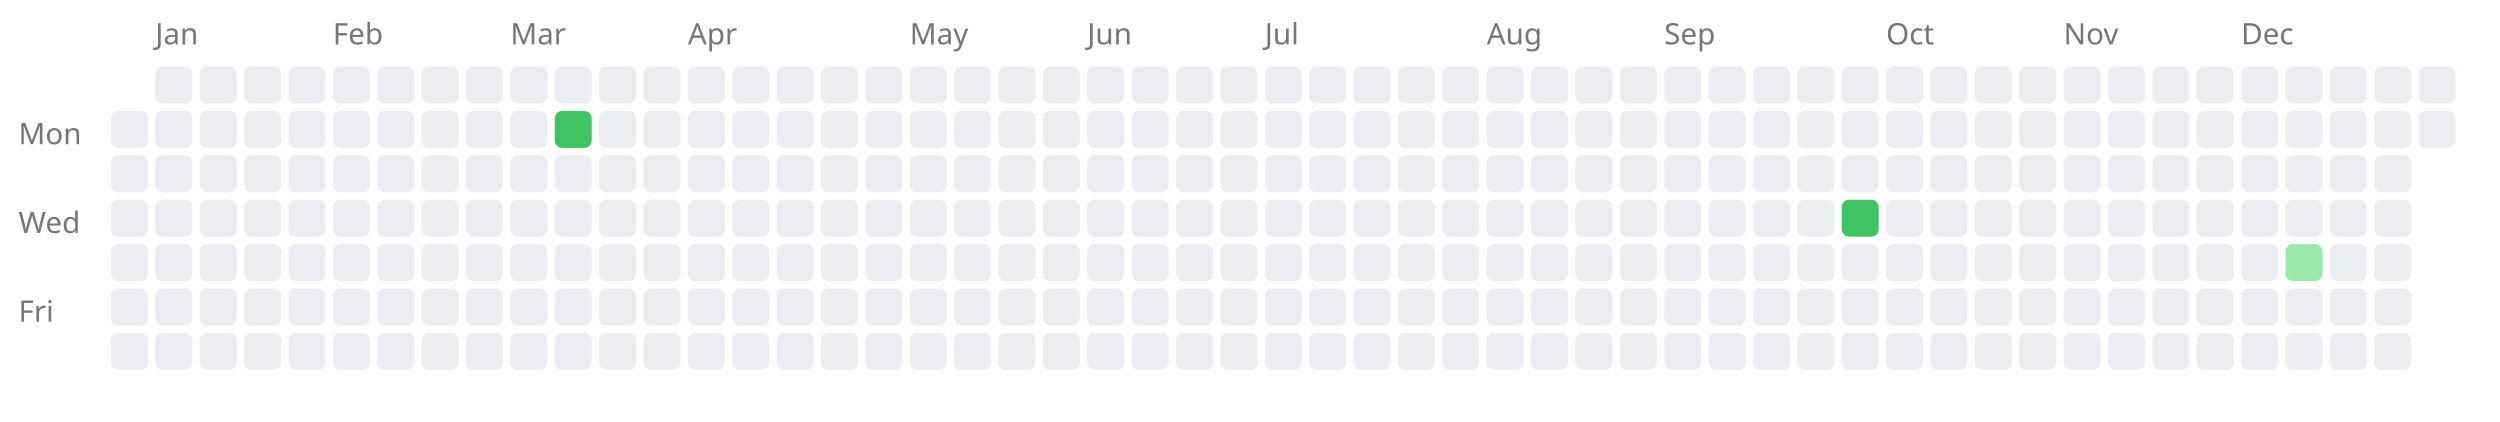
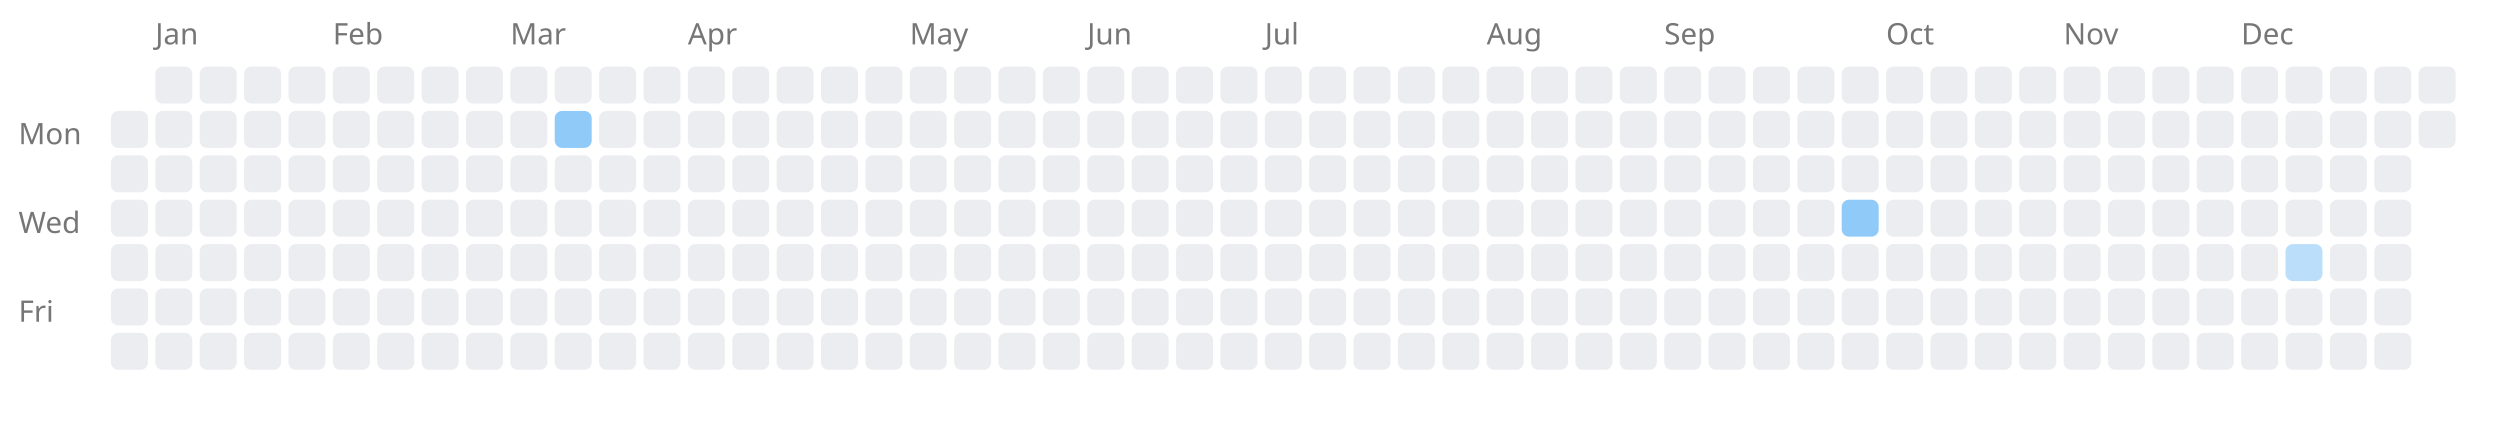
<svg xmlns="http://www.w3.org/2000/svg" width="676" height="114" style="background-color: white;">
  <text x="5" y="39" font-family="sans-serif" font-size="8" fill="#767676">Mon</text>
  <text x="5" y="63" font-family="sans-serif" font-size="8" fill="#767676">Wed</text>
  <text x="5" y="87" font-family="sans-serif" font-size="8" fill="#767676">Fri</text>
  <rect x="30" y="30" width="10" height="10" fill="#ebedf0" rx="2" ry="2" />
  <rect x="30" y="42" width="10" height="10" fill="#ebedf0" rx="2" ry="2" />
  <rect x="30" y="54" width="10" height="10" fill="#ebedf0" rx="2" ry="2" />
  <rect x="30" y="66" width="10" height="10" fill="#ebedf0" rx="2" ry="2" />
  <rect x="30" y="78" width="10" height="10" fill="#ebedf0" rx="2" ry="2" />
  <rect x="30" y="90" width="10" height="10" fill="#ebedf0" rx="2" ry="2" />
  <text x="42" y="12" font-family="sans-serif" font-size="8" fill="#767676">Jan</text>
  <rect x="42" y="18" width="10" height="10" fill="#ebedf0" rx="2" ry="2" />
  <rect x="42" y="30" width="10" height="10" fill="#ebedf0" rx="2" ry="2" />
  <rect x="42" y="42" width="10" height="10" fill="#ebedf0" rx="2" ry="2" />
  <rect x="42" y="54" width="10" height="10" fill="#ebedf0" rx="2" ry="2" />
  <rect x="42" y="66" width="10" height="10" fill="#ebedf0" rx="2" ry="2" />
  <rect x="42" y="78" width="10" height="10" fill="#ebedf0" rx="2" ry="2" />
  <rect x="42" y="90" width="10" height="10" fill="#ebedf0" rx="2" ry="2" />
  <rect x="54" y="18" width="10" height="10" fill="#ebedf0" rx="2" ry="2" />
  <rect x="54" y="30" width="10" height="10" fill="#ebedf0" rx="2" ry="2" />
  <rect x="54" y="42" width="10" height="10" fill="#ebedf0" rx="2" ry="2" />
  <rect x="54" y="54" width="10" height="10" fill="#ebedf0" rx="2" ry="2" />
  <rect x="54" y="66" width="10" height="10" fill="#ebedf0" rx="2" ry="2" />
  <rect x="54" y="78" width="10" height="10" fill="#ebedf0" rx="2" ry="2" />
  <rect x="54" y="90" width="10" height="10" fill="#ebedf0" rx="2" ry="2" />
  <rect x="66" y="18" width="10" height="10" fill="#ebedf0" rx="2" ry="2" />
  <rect x="66" y="30" width="10" height="10" fill="#ebedf0" rx="2" ry="2" />
  <rect x="66" y="42" width="10" height="10" fill="#ebedf0" rx="2" ry="2" />
  <rect x="66" y="54" width="10" height="10" fill="#ebedf0" rx="2" ry="2" />
  <rect x="66" y="66" width="10" height="10" fill="#ebedf0" rx="2" ry="2" />
  <rect x="66" y="78" width="10" height="10" fill="#ebedf0" rx="2" ry="2" />
  <rect x="66" y="90" width="10" height="10" fill="#ebedf0" rx="2" ry="2" />
  <rect x="78" y="18" width="10" height="10" fill="#ebedf0" rx="2" ry="2" />
  <rect x="78" y="30" width="10" height="10" fill="#ebedf0" rx="2" ry="2" />
  <rect x="78" y="42" width="10" height="10" fill="#ebedf0" rx="2" ry="2" />
  <rect x="78" y="54" width="10" height="10" fill="#ebedf0" rx="2" ry="2" />
  <rect x="78" y="66" width="10" height="10" fill="#ebedf0" rx="2" ry="2" />
  <rect x="78" y="78" width="10" height="10" fill="#ebedf0" rx="2" ry="2" />
  <rect x="78" y="90" width="10" height="10" fill="#ebedf0" rx="2" ry="2" />
  <text x="90" y="12" font-family="sans-serif" font-size="8" fill="#767676">Feb</text>
  <rect x="90" y="18" width="10" height="10" fill="#ebedf0" rx="2" ry="2" />
  <rect x="90" y="30" width="10" height="10" fill="#ebedf0" rx="2" ry="2" />
  <rect x="90" y="42" width="10" height="10" fill="#ebedf0" rx="2" ry="2" />
  <rect x="90" y="54" width="10" height="10" fill="#ebedf0" rx="2" ry="2" />
  <rect x="90" y="66" width="10" height="10" fill="#ebedf0" rx="2" ry="2" />
  <rect x="90" y="78" width="10" height="10" fill="#ebedf0" rx="2" ry="2" />
  <rect x="90" y="90" width="10" height="10" fill="#ebedf0" rx="2" ry="2" />
  <rect x="102" y="18" width="10" height="10" fill="#ebedf0" rx="2" ry="2" />
  <rect x="102" y="30" width="10" height="10" fill="#ebedf0" rx="2" ry="2" />
  <rect x="102" y="42" width="10" height="10" fill="#ebedf0" rx="2" ry="2" />
  <rect x="102" y="54" width="10" height="10" fill="#ebedf0" rx="2" ry="2" />
  <rect x="102" y="66" width="10" height="10" fill="#ebedf0" rx="2" ry="2" />
  <rect x="102" y="78" width="10" height="10" fill="#ebedf0" rx="2" ry="2" />
  <rect x="102" y="90" width="10" height="10" fill="#ebedf0" rx="2" ry="2" />
  <rect x="114" y="18" width="10" height="10" fill="#ebedf0" rx="2" ry="2" />
  <rect x="114" y="30" width="10" height="10" fill="#ebedf0" rx="2" ry="2" />
  <rect x="114" y="42" width="10" height="10" fill="#ebedf0" rx="2" ry="2" />
  <rect x="114" y="54" width="10" height="10" fill="#ebedf0" rx="2" ry="2" />
  <rect x="114" y="66" width="10" height="10" fill="#ebedf0" rx="2" ry="2" />
  <rect x="114" y="78" width="10" height="10" fill="#ebedf0" rx="2" ry="2" />
  <rect x="114" y="90" width="10" height="10" fill="#ebedf0" rx="2" ry="2" />
  <rect x="126" y="18" width="10" height="10" fill="#ebedf0" rx="2" ry="2" />
  <rect x="126" y="30" width="10" height="10" fill="#ebedf0" rx="2" ry="2" />
  <rect x="126" y="42" width="10" height="10" fill="#ebedf0" rx="2" ry="2" />
  <rect x="126" y="54" width="10" height="10" fill="#ebedf0" rx="2" ry="2" />
  <rect x="126" y="66" width="10" height="10" fill="#ebedf0" rx="2" ry="2" />
  <rect x="126" y="78" width="10" height="10" fill="#ebedf0" rx="2" ry="2" />
  <rect x="126" y="90" width="10" height="10" fill="#ebedf0" rx="2" ry="2" />
  <text x="138" y="12" font-family="sans-serif" font-size="8" fill="#767676">Mar</text>
  <rect x="138" y="18" width="10" height="10" fill="#ebedf0" rx="2" ry="2" />
  <rect x="138" y="30" width="10" height="10" fill="#ebedf0" rx="2" ry="2" />
  <rect x="138" y="42" width="10" height="10" fill="#ebedf0" rx="2" ry="2" />
  <rect x="138" y="54" width="10" height="10" fill="#ebedf0" rx="2" ry="2" />
  <rect x="138" y="66" width="10" height="10" fill="#ebedf0" rx="2" ry="2" />
  <rect x="138" y="78" width="10" height="10" fill="#ebedf0" rx="2" ry="2" />
  <rect x="138" y="90" width="10" height="10" fill="#ebedf0" rx="2" ry="2" />
  <rect x="150" y="18" width="10" height="10" fill="#ebedf0" rx="2" ry="2" />
  <a href="https://saiht.de/legacy/physik/ranseier.html">
-     <rect x="150" y="30" width="10" height="10" fill="#40c463" rx="2" ry="2" />
+     <rect x="150" y="30" width="10" height="10" fill="#90caf9" rx="2" ry="2" />
  </a>
  <rect x="150" y="42" width="10" height="10" fill="#ebedf0" rx="2" ry="2" />
  <rect x="150" y="54" width="10" height="10" fill="#ebedf0" rx="2" ry="2" />
  <rect x="150" y="66" width="10" height="10" fill="#ebedf0" rx="2" ry="2" />
  <rect x="150" y="78" width="10" height="10" fill="#ebedf0" rx="2" ry="2" />
  <rect x="150" y="90" width="10" height="10" fill="#ebedf0" rx="2" ry="2" />
  <rect x="162" y="18" width="10" height="10" fill="#ebedf0" rx="2" ry="2" />
  <rect x="162" y="30" width="10" height="10" fill="#ebedf0" rx="2" ry="2" />
  <rect x="162" y="42" width="10" height="10" fill="#ebedf0" rx="2" ry="2" />
  <rect x="162" y="54" width="10" height="10" fill="#ebedf0" rx="2" ry="2" />
  <rect x="162" y="66" width="10" height="10" fill="#ebedf0" rx="2" ry="2" />
  <rect x="162" y="78" width="10" height="10" fill="#ebedf0" rx="2" ry="2" />
  <rect x="162" y="90" width="10" height="10" fill="#ebedf0" rx="2" ry="2" />
  <rect x="174" y="18" width="10" height="10" fill="#ebedf0" rx="2" ry="2" />
  <rect x="174" y="30" width="10" height="10" fill="#ebedf0" rx="2" ry="2" />
  <rect x="174" y="42" width="10" height="10" fill="#ebedf0" rx="2" ry="2" />
  <rect x="174" y="54" width="10" height="10" fill="#ebedf0" rx="2" ry="2" />
  <rect x="174" y="66" width="10" height="10" fill="#ebedf0" rx="2" ry="2" />
  <rect x="174" y="78" width="10" height="10" fill="#ebedf0" rx="2" ry="2" />
  <rect x="174" y="90" width="10" height="10" fill="#ebedf0" rx="2" ry="2" />
  <text x="186" y="12" font-family="sans-serif" font-size="8" fill="#767676">Apr</text>
  <rect x="186" y="18" width="10" height="10" fill="#ebedf0" rx="2" ry="2" />
  <rect x="186" y="30" width="10" height="10" fill="#ebedf0" rx="2" ry="2" />
  <rect x="186" y="42" width="10" height="10" fill="#ebedf0" rx="2" ry="2" />
  <rect x="186" y="54" width="10" height="10" fill="#ebedf0" rx="2" ry="2" />
  <rect x="186" y="66" width="10" height="10" fill="#ebedf0" rx="2" ry="2" />
  <rect x="186" y="78" width="10" height="10" fill="#ebedf0" rx="2" ry="2" />
  <rect x="186" y="90" width="10" height="10" fill="#ebedf0" rx="2" ry="2" />
  <rect x="198" y="18" width="10" height="10" fill="#ebedf0" rx="2" ry="2" />
  <rect x="198" y="30" width="10" height="10" fill="#ebedf0" rx="2" ry="2" />
  <rect x="198" y="42" width="10" height="10" fill="#ebedf0" rx="2" ry="2" />
  <rect x="198" y="54" width="10" height="10" fill="#ebedf0" rx="2" ry="2" />
  <rect x="198" y="66" width="10" height="10" fill="#ebedf0" rx="2" ry="2" />
  <rect x="198" y="78" width="10" height="10" fill="#ebedf0" rx="2" ry="2" />
  <rect x="198" y="90" width="10" height="10" fill="#ebedf0" rx="2" ry="2" />
  <rect x="210" y="18" width="10" height="10" fill="#ebedf0" rx="2" ry="2" />
  <rect x="210" y="30" width="10" height="10" fill="#ebedf0" rx="2" ry="2" />
  <rect x="210" y="42" width="10" height="10" fill="#ebedf0" rx="2" ry="2" />
  <rect x="210" y="54" width="10" height="10" fill="#ebedf0" rx="2" ry="2" />
  <rect x="210" y="66" width="10" height="10" fill="#ebedf0" rx="2" ry="2" />
  <rect x="210" y="78" width="10" height="10" fill="#ebedf0" rx="2" ry="2" />
  <rect x="210" y="90" width="10" height="10" fill="#ebedf0" rx="2" ry="2" />
  <rect x="222" y="18" width="10" height="10" fill="#ebedf0" rx="2" ry="2" />
  <rect x="222" y="30" width="10" height="10" fill="#ebedf0" rx="2" ry="2" />
  <rect x="222" y="42" width="10" height="10" fill="#ebedf0" rx="2" ry="2" />
  <rect x="222" y="54" width="10" height="10" fill="#ebedf0" rx="2" ry="2" />
  <rect x="222" y="66" width="10" height="10" fill="#ebedf0" rx="2" ry="2" />
  <rect x="222" y="78" width="10" height="10" fill="#ebedf0" rx="2" ry="2" />
  <rect x="222" y="90" width="10" height="10" fill="#ebedf0" rx="2" ry="2" />
  <rect x="234" y="18" width="10" height="10" fill="#ebedf0" rx="2" ry="2" />
  <rect x="234" y="30" width="10" height="10" fill="#ebedf0" rx="2" ry="2" />
  <rect x="234" y="42" width="10" height="10" fill="#ebedf0" rx="2" ry="2" />
  <rect x="234" y="54" width="10" height="10" fill="#ebedf0" rx="2" ry="2" />
  <rect x="234" y="66" width="10" height="10" fill="#ebedf0" rx="2" ry="2" />
  <rect x="234" y="78" width="10" height="10" fill="#ebedf0" rx="2" ry="2" />
  <rect x="234" y="90" width="10" height="10" fill="#ebedf0" rx="2" ry="2" />
  <text x="246" y="12" font-family="sans-serif" font-size="8" fill="#767676">May</text>
  <rect x="246" y="18" width="10" height="10" fill="#ebedf0" rx="2" ry="2" />
  <rect x="246" y="30" width="10" height="10" fill="#ebedf0" rx="2" ry="2" />
  <rect x="246" y="42" width="10" height="10" fill="#ebedf0" rx="2" ry="2" />
  <rect x="246" y="54" width="10" height="10" fill="#ebedf0" rx="2" ry="2" />
  <rect x="246" y="66" width="10" height="10" fill="#ebedf0" rx="2" ry="2" />
  <rect x="246" y="78" width="10" height="10" fill="#ebedf0" rx="2" ry="2" />
  <rect x="246" y="90" width="10" height="10" fill="#ebedf0" rx="2" ry="2" />
  <rect x="258" y="18" width="10" height="10" fill="#ebedf0" rx="2" ry="2" />
  <rect x="258" y="30" width="10" height="10" fill="#ebedf0" rx="2" ry="2" />
  <rect x="258" y="42" width="10" height="10" fill="#ebedf0" rx="2" ry="2" />
  <rect x="258" y="54" width="10" height="10" fill="#ebedf0" rx="2" ry="2" />
  <rect x="258" y="66" width="10" height="10" fill="#ebedf0" rx="2" ry="2" />
  <rect x="258" y="78" width="10" height="10" fill="#ebedf0" rx="2" ry="2" />
  <rect x="258" y="90" width="10" height="10" fill="#ebedf0" rx="2" ry="2" />
  <rect x="270" y="18" width="10" height="10" fill="#ebedf0" rx="2" ry="2" />
  <rect x="270" y="30" width="10" height="10" fill="#ebedf0" rx="2" ry="2" />
  <rect x="270" y="42" width="10" height="10" fill="#ebedf0" rx="2" ry="2" />
  <rect x="270" y="54" width="10" height="10" fill="#ebedf0" rx="2" ry="2" />
  <rect x="270" y="66" width="10" height="10" fill="#ebedf0" rx="2" ry="2" />
  <rect x="270" y="78" width="10" height="10" fill="#ebedf0" rx="2" ry="2" />
  <rect x="270" y="90" width="10" height="10" fill="#ebedf0" rx="2" ry="2" />
  <rect x="282" y="18" width="10" height="10" fill="#ebedf0" rx="2" ry="2" />
  <rect x="282" y="30" width="10" height="10" fill="#ebedf0" rx="2" ry="2" />
  <rect x="282" y="42" width="10" height="10" fill="#ebedf0" rx="2" ry="2" />
  <rect x="282" y="54" width="10" height="10" fill="#ebedf0" rx="2" ry="2" />
  <rect x="282" y="66" width="10" height="10" fill="#ebedf0" rx="2" ry="2" />
  <rect x="282" y="78" width="10" height="10" fill="#ebedf0" rx="2" ry="2" />
  <rect x="282" y="90" width="10" height="10" fill="#ebedf0" rx="2" ry="2" />
  <text x="294" y="12" font-family="sans-serif" font-size="8" fill="#767676">Jun</text>
  <rect x="294" y="18" width="10" height="10" fill="#ebedf0" rx="2" ry="2" />
  <rect x="294" y="30" width="10" height="10" fill="#ebedf0" rx="2" ry="2" />
  <rect x="294" y="42" width="10" height="10" fill="#ebedf0" rx="2" ry="2" />
  <rect x="294" y="54" width="10" height="10" fill="#ebedf0" rx="2" ry="2" />
  <rect x="294" y="66" width="10" height="10" fill="#ebedf0" rx="2" ry="2" />
  <rect x="294" y="78" width="10" height="10" fill="#ebedf0" rx="2" ry="2" />
  <rect x="294" y="90" width="10" height="10" fill="#ebedf0" rx="2" ry="2" />
  <rect x="306" y="18" width="10" height="10" fill="#ebedf0" rx="2" ry="2" />
  <rect x="306" y="30" width="10" height="10" fill="#ebedf0" rx="2" ry="2" />
  <rect x="306" y="42" width="10" height="10" fill="#ebedf0" rx="2" ry="2" />
  <rect x="306" y="54" width="10" height="10" fill="#ebedf0" rx="2" ry="2" />
  <rect x="306" y="66" width="10" height="10" fill="#ebedf0" rx="2" ry="2" />
  <rect x="306" y="78" width="10" height="10" fill="#ebedf0" rx="2" ry="2" />
  <rect x="306" y="90" width="10" height="10" fill="#ebedf0" rx="2" ry="2" />
  <rect x="318" y="18" width="10" height="10" fill="#ebedf0" rx="2" ry="2" />
  <rect x="318" y="30" width="10" height="10" fill="#ebedf0" rx="2" ry="2" />
  <rect x="318" y="42" width="10" height="10" fill="#ebedf0" rx="2" ry="2" />
  <rect x="318" y="54" width="10" height="10" fill="#ebedf0" rx="2" ry="2" />
  <rect x="318" y="66" width="10" height="10" fill="#ebedf0" rx="2" ry="2" />
  <rect x="318" y="78" width="10" height="10" fill="#ebedf0" rx="2" ry="2" />
  <rect x="318" y="90" width="10" height="10" fill="#ebedf0" rx="2" ry="2" />
  <rect x="330" y="18" width="10" height="10" fill="#ebedf0" rx="2" ry="2" />
  <rect x="330" y="30" width="10" height="10" fill="#ebedf0" rx="2" ry="2" />
  <rect x="330" y="42" width="10" height="10" fill="#ebedf0" rx="2" ry="2" />
  <rect x="330" y="54" width="10" height="10" fill="#ebedf0" rx="2" ry="2" />
  <rect x="330" y="66" width="10" height="10" fill="#ebedf0" rx="2" ry="2" />
  <rect x="330" y="78" width="10" height="10" fill="#ebedf0" rx="2" ry="2" />
  <rect x="330" y="90" width="10" height="10" fill="#ebedf0" rx="2" ry="2" />
  <text x="342" y="12" font-family="sans-serif" font-size="8" fill="#767676">Jul</text>
  <rect x="342" y="18" width="10" height="10" fill="#ebedf0" rx="2" ry="2" />
  <rect x="342" y="30" width="10" height="10" fill="#ebedf0" rx="2" ry="2" />
  <rect x="342" y="42" width="10" height="10" fill="#ebedf0" rx="2" ry="2" />
  <rect x="342" y="54" width="10" height="10" fill="#ebedf0" rx="2" ry="2" />
  <rect x="342" y="66" width="10" height="10" fill="#ebedf0" rx="2" ry="2" />
  <rect x="342" y="78" width="10" height="10" fill="#ebedf0" rx="2" ry="2" />
  <rect x="342" y="90" width="10" height="10" fill="#ebedf0" rx="2" ry="2" />
  <rect x="354" y="18" width="10" height="10" fill="#ebedf0" rx="2" ry="2" />
  <rect x="354" y="30" width="10" height="10" fill="#ebedf0" rx="2" ry="2" />
  <rect x="354" y="42" width="10" height="10" fill="#ebedf0" rx="2" ry="2" />
  <rect x="354" y="54" width="10" height="10" fill="#ebedf0" rx="2" ry="2" />
  <rect x="354" y="66" width="10" height="10" fill="#ebedf0" rx="2" ry="2" />
  <rect x="354" y="78" width="10" height="10" fill="#ebedf0" rx="2" ry="2" />
  <rect x="354" y="90" width="10" height="10" fill="#ebedf0" rx="2" ry="2" />
  <rect x="366" y="18" width="10" height="10" fill="#ebedf0" rx="2" ry="2" />
  <rect x="366" y="30" width="10" height="10" fill="#ebedf0" rx="2" ry="2" />
  <rect x="366" y="42" width="10" height="10" fill="#ebedf0" rx="2" ry="2" />
  <rect x="366" y="54" width="10" height="10" fill="#ebedf0" rx="2" ry="2" />
  <rect x="366" y="66" width="10" height="10" fill="#ebedf0" rx="2" ry="2" />
  <rect x="366" y="78" width="10" height="10" fill="#ebedf0" rx="2" ry="2" />
  <rect x="366" y="90" width="10" height="10" fill="#ebedf0" rx="2" ry="2" />
  <rect x="378" y="18" width="10" height="10" fill="#ebedf0" rx="2" ry="2" />
  <rect x="378" y="30" width="10" height="10" fill="#ebedf0" rx="2" ry="2" />
  <rect x="378" y="42" width="10" height="10" fill="#ebedf0" rx="2" ry="2" />
  <rect x="378" y="54" width="10" height="10" fill="#ebedf0" rx="2" ry="2" />
  <rect x="378" y="66" width="10" height="10" fill="#ebedf0" rx="2" ry="2" />
  <rect x="378" y="78" width="10" height="10" fill="#ebedf0" rx="2" ry="2" />
  <rect x="378" y="90" width="10" height="10" fill="#ebedf0" rx="2" ry="2" />
  <rect x="390" y="18" width="10" height="10" fill="#ebedf0" rx="2" ry="2" />
  <rect x="390" y="30" width="10" height="10" fill="#ebedf0" rx="2" ry="2" />
  <rect x="390" y="42" width="10" height="10" fill="#ebedf0" rx="2" ry="2" />
  <rect x="390" y="54" width="10" height="10" fill="#ebedf0" rx="2" ry="2" />
  <rect x="390" y="66" width="10" height="10" fill="#ebedf0" rx="2" ry="2" />
  <rect x="390" y="78" width="10" height="10" fill="#ebedf0" rx="2" ry="2" />
  <rect x="390" y="90" width="10" height="10" fill="#ebedf0" rx="2" ry="2" />
  <text x="402" y="12" font-family="sans-serif" font-size="8" fill="#767676">Aug</text>
  <rect x="402" y="18" width="10" height="10" fill="#ebedf0" rx="2" ry="2" />
  <rect x="402" y="30" width="10" height="10" fill="#ebedf0" rx="2" ry="2" />
  <rect x="402" y="42" width="10" height="10" fill="#ebedf0" rx="2" ry="2" />
  <rect x="402" y="54" width="10" height="10" fill="#ebedf0" rx="2" ry="2" />
  <rect x="402" y="66" width="10" height="10" fill="#ebedf0" rx="2" ry="2" />
  <rect x="402" y="78" width="10" height="10" fill="#ebedf0" rx="2" ry="2" />
  <rect x="402" y="90" width="10" height="10" fill="#ebedf0" rx="2" ry="2" />
  <rect x="414" y="18" width="10" height="10" fill="#ebedf0" rx="2" ry="2" />
  <rect x="414" y="30" width="10" height="10" fill="#ebedf0" rx="2" ry="2" />
  <rect x="414" y="42" width="10" height="10" fill="#ebedf0" rx="2" ry="2" />
  <rect x="414" y="54" width="10" height="10" fill="#ebedf0" rx="2" ry="2" />
  <rect x="414" y="66" width="10" height="10" fill="#ebedf0" rx="2" ry="2" />
  <rect x="414" y="78" width="10" height="10" fill="#ebedf0" rx="2" ry="2" />
  <rect x="414" y="90" width="10" height="10" fill="#ebedf0" rx="2" ry="2" />
  <rect x="426" y="18" width="10" height="10" fill="#ebedf0" rx="2" ry="2" />
  <rect x="426" y="30" width="10" height="10" fill="#ebedf0" rx="2" ry="2" />
  <rect x="426" y="42" width="10" height="10" fill="#ebedf0" rx="2" ry="2" />
  <rect x="426" y="54" width="10" height="10" fill="#ebedf0" rx="2" ry="2" />
  <rect x="426" y="66" width="10" height="10" fill="#ebedf0" rx="2" ry="2" />
  <rect x="426" y="78" width="10" height="10" fill="#ebedf0" rx="2" ry="2" />
  <rect x="426" y="90" width="10" height="10" fill="#ebedf0" rx="2" ry="2" />
  <rect x="438" y="18" width="10" height="10" fill="#ebedf0" rx="2" ry="2" />
  <rect x="438" y="30" width="10" height="10" fill="#ebedf0" rx="2" ry="2" />
  <rect x="438" y="42" width="10" height="10" fill="#ebedf0" rx="2" ry="2" />
  <rect x="438" y="54" width="10" height="10" fill="#ebedf0" rx="2" ry="2" />
  <rect x="438" y="66" width="10" height="10" fill="#ebedf0" rx="2" ry="2" />
  <rect x="438" y="78" width="10" height="10" fill="#ebedf0" rx="2" ry="2" />
  <rect x="438" y="90" width="10" height="10" fill="#ebedf0" rx="2" ry="2" />
  <text x="450" y="12" font-family="sans-serif" font-size="8" fill="#767676">Sep</text>
  <rect x="450" y="18" width="10" height="10" fill="#ebedf0" rx="2" ry="2" />
  <rect x="450" y="30" width="10" height="10" fill="#ebedf0" rx="2" ry="2" />
  <rect x="450" y="42" width="10" height="10" fill="#ebedf0" rx="2" ry="2" />
  <rect x="450" y="54" width="10" height="10" fill="#ebedf0" rx="2" ry="2" />
  <rect x="450" y="66" width="10" height="10" fill="#ebedf0" rx="2" ry="2" />
  <rect x="450" y="78" width="10" height="10" fill="#ebedf0" rx="2" ry="2" />
  <rect x="450" y="90" width="10" height="10" fill="#ebedf0" rx="2" ry="2" />
  <rect x="462" y="18" width="10" height="10" fill="#ebedf0" rx="2" ry="2" />
  <rect x="462" y="30" width="10" height="10" fill="#ebedf0" rx="2" ry="2" />
  <rect x="462" y="42" width="10" height="10" fill="#ebedf0" rx="2" ry="2" />
  <rect x="462" y="54" width="10" height="10" fill="#ebedf0" rx="2" ry="2" />
  <rect x="462" y="66" width="10" height="10" fill="#ebedf0" rx="2" ry="2" />
  <rect x="462" y="78" width="10" height="10" fill="#ebedf0" rx="2" ry="2" />
  <rect x="462" y="90" width="10" height="10" fill="#ebedf0" rx="2" ry="2" />
  <rect x="474" y="18" width="10" height="10" fill="#ebedf0" rx="2" ry="2" />
  <rect x="474" y="30" width="10" height="10" fill="#ebedf0" rx="2" ry="2" />
  <rect x="474" y="42" width="10" height="10" fill="#ebedf0" rx="2" ry="2" />
  <rect x="474" y="54" width="10" height="10" fill="#ebedf0" rx="2" ry="2" />
  <rect x="474" y="66" width="10" height="10" fill="#ebedf0" rx="2" ry="2" />
  <rect x="474" y="78" width="10" height="10" fill="#ebedf0" rx="2" ry="2" />
  <rect x="474" y="90" width="10" height="10" fill="#ebedf0" rx="2" ry="2" />
  <rect x="486" y="18" width="10" height="10" fill="#ebedf0" rx="2" ry="2" />
  <rect x="486" y="30" width="10" height="10" fill="#ebedf0" rx="2" ry="2" />
  <rect x="486" y="42" width="10" height="10" fill="#ebedf0" rx="2" ry="2" />
  <rect x="486" y="54" width="10" height="10" fill="#ebedf0" rx="2" ry="2" />
  <rect x="486" y="66" width="10" height="10" fill="#ebedf0" rx="2" ry="2" />
  <rect x="486" y="78" width="10" height="10" fill="#ebedf0" rx="2" ry="2" />
  <rect x="486" y="90" width="10" height="10" fill="#ebedf0" rx="2" ry="2" />
  <rect x="498" y="18" width="10" height="10" fill="#ebedf0" rx="2" ry="2" />
  <rect x="498" y="30" width="10" height="10" fill="#ebedf0" rx="2" ry="2" />
  <rect x="498" y="42" width="10" height="10" fill="#ebedf0" rx="2" ry="2" />
  <a href="https://saiht.de/legacy/urlaub/2001_fahrrad.html">
-     <rect x="498" y="54" width="10" height="10" fill="#40c463" rx="2" ry="2" />
+     <rect x="498" y="54" width="10" height="10" fill="#90caf9" rx="2" ry="2" />
  </a>
  <rect x="498" y="66" width="10" height="10" fill="#ebedf0" rx="2" ry="2" />
  <rect x="498" y="78" width="10" height="10" fill="#ebedf0" rx="2" ry="2" />
  <rect x="498" y="90" width="10" height="10" fill="#ebedf0" rx="2" ry="2" />
  <text x="510" y="12" font-family="sans-serif" font-size="8" fill="#767676">Oct</text>
  <rect x="510" y="18" width="10" height="10" fill="#ebedf0" rx="2" ry="2" />
  <rect x="510" y="30" width="10" height="10" fill="#ebedf0" rx="2" ry="2" />
  <rect x="510" y="42" width="10" height="10" fill="#ebedf0" rx="2" ry="2" />
  <rect x="510" y="54" width="10" height="10" fill="#ebedf0" rx="2" ry="2" />
  <rect x="510" y="66" width="10" height="10" fill="#ebedf0" rx="2" ry="2" />
  <rect x="510" y="78" width="10" height="10" fill="#ebedf0" rx="2" ry="2" />
  <rect x="510" y="90" width="10" height="10" fill="#ebedf0" rx="2" ry="2" />
  <rect x="522" y="18" width="10" height="10" fill="#ebedf0" rx="2" ry="2" />
  <rect x="522" y="30" width="10" height="10" fill="#ebedf0" rx="2" ry="2" />
  <rect x="522" y="42" width="10" height="10" fill="#ebedf0" rx="2" ry="2" />
  <rect x="522" y="54" width="10" height="10" fill="#ebedf0" rx="2" ry="2" />
  <rect x="522" y="66" width="10" height="10" fill="#ebedf0" rx="2" ry="2" />
  <rect x="522" y="78" width="10" height="10" fill="#ebedf0" rx="2" ry="2" />
  <rect x="522" y="90" width="10" height="10" fill="#ebedf0" rx="2" ry="2" />
  <rect x="534" y="18" width="10" height="10" fill="#ebedf0" rx="2" ry="2" />
  <rect x="534" y="30" width="10" height="10" fill="#ebedf0" rx="2" ry="2" />
  <rect x="534" y="42" width="10" height="10" fill="#ebedf0" rx="2" ry="2" />
  <rect x="534" y="54" width="10" height="10" fill="#ebedf0" rx="2" ry="2" />
  <rect x="534" y="66" width="10" height="10" fill="#ebedf0" rx="2" ry="2" />
  <rect x="534" y="78" width="10" height="10" fill="#ebedf0" rx="2" ry="2" />
  <rect x="534" y="90" width="10" height="10" fill="#ebedf0" rx="2" ry="2" />
  <rect x="546" y="18" width="10" height="10" fill="#ebedf0" rx="2" ry="2" />
  <rect x="546" y="30" width="10" height="10" fill="#ebedf0" rx="2" ry="2" />
  <rect x="546" y="42" width="10" height="10" fill="#ebedf0" rx="2" ry="2" />
  <rect x="546" y="54" width="10" height="10" fill="#ebedf0" rx="2" ry="2" />
  <rect x="546" y="66" width="10" height="10" fill="#ebedf0" rx="2" ry="2" />
  <rect x="546" y="78" width="10" height="10" fill="#ebedf0" rx="2" ry="2" />
  <rect x="546" y="90" width="10" height="10" fill="#ebedf0" rx="2" ry="2" />
  <text x="558" y="12" font-family="sans-serif" font-size="8" fill="#767676">Nov</text>
  <rect x="558" y="18" width="10" height="10" fill="#ebedf0" rx="2" ry="2" />
  <rect x="558" y="30" width="10" height="10" fill="#ebedf0" rx="2" ry="2" />
  <rect x="558" y="42" width="10" height="10" fill="#ebedf0" rx="2" ry="2" />
  <rect x="558" y="54" width="10" height="10" fill="#ebedf0" rx="2" ry="2" />
  <rect x="558" y="66" width="10" height="10" fill="#ebedf0" rx="2" ry="2" />
  <rect x="558" y="78" width="10" height="10" fill="#ebedf0" rx="2" ry="2" />
  <rect x="558" y="90" width="10" height="10" fill="#ebedf0" rx="2" ry="2" />
  <rect x="570" y="18" width="10" height="10" fill="#ebedf0" rx="2" ry="2" />
  <rect x="570" y="30" width="10" height="10" fill="#ebedf0" rx="2" ry="2" />
  <rect x="570" y="42" width="10" height="10" fill="#ebedf0" rx="2" ry="2" />
  <rect x="570" y="54" width="10" height="10" fill="#ebedf0" rx="2" ry="2" />
  <rect x="570" y="66" width="10" height="10" fill="#ebedf0" rx="2" ry="2" />
  <rect x="570" y="78" width="10" height="10" fill="#ebedf0" rx="2" ry="2" />
  <rect x="570" y="90" width="10" height="10" fill="#ebedf0" rx="2" ry="2" />
  <rect x="582" y="18" width="10" height="10" fill="#ebedf0" rx="2" ry="2" />
  <rect x="582" y="30" width="10" height="10" fill="#ebedf0" rx="2" ry="2" />
  <rect x="582" y="42" width="10" height="10" fill="#ebedf0" rx="2" ry="2" />
  <rect x="582" y="54" width="10" height="10" fill="#ebedf0" rx="2" ry="2" />
  <rect x="582" y="66" width="10" height="10" fill="#ebedf0" rx="2" ry="2" />
  <rect x="582" y="78" width="10" height="10" fill="#ebedf0" rx="2" ry="2" />
  <rect x="582" y="90" width="10" height="10" fill="#ebedf0" rx="2" ry="2" />
  <rect x="594" y="18" width="10" height="10" fill="#ebedf0" rx="2" ry="2" />
  <rect x="594" y="30" width="10" height="10" fill="#ebedf0" rx="2" ry="2" />
  <rect x="594" y="42" width="10" height="10" fill="#ebedf0" rx="2" ry="2" />
  <rect x="594" y="54" width="10" height="10" fill="#ebedf0" rx="2" ry="2" />
  <rect x="594" y="66" width="10" height="10" fill="#ebedf0" rx="2" ry="2" />
  <rect x="594" y="78" width="10" height="10" fill="#ebedf0" rx="2" ry="2" />
  <rect x="594" y="90" width="10" height="10" fill="#ebedf0" rx="2" ry="2" />
  <text x="606" y="12" font-family="sans-serif" font-size="8" fill="#767676">Dec</text>
  <rect x="606" y="18" width="10" height="10" fill="#ebedf0" rx="2" ry="2" />
  <rect x="606" y="30" width="10" height="10" fill="#ebedf0" rx="2" ry="2" />
  <rect x="606" y="42" width="10" height="10" fill="#ebedf0" rx="2" ry="2" />
  <rect x="606" y="54" width="10" height="10" fill="#ebedf0" rx="2" ry="2" />
  <rect x="606" y="66" width="10" height="10" fill="#ebedf0" rx="2" ry="2" />
  <rect x="606" y="78" width="10" height="10" fill="#ebedf0" rx="2" ry="2" />
  <rect x="606" y="90" width="10" height="10" fill="#ebedf0" rx="2" ry="2" />
  <rect x="618" y="18" width="10" height="10" fill="#ebedf0" rx="2" ry="2" />
  <rect x="618" y="30" width="10" height="10" fill="#ebedf0" rx="2" ry="2" />
  <rect x="618" y="42" width="10" height="10" fill="#ebedf0" rx="2" ry="2" />
  <rect x="618" y="54" width="10" height="10" fill="#ebedf0" rx="2" ry="2" />
  <a href="https://saiht.de/legacy/lite/geschichte/angkor.html">
-     <rect x="618" y="66" width="10" height="10" fill="#9be9a8" rx="2" ry="2" />
+     <rect x="618" y="66" width="10" height="10" fill="#bbdefb" rx="2" ry="2" />
  </a>
  <rect x="618" y="78" width="10" height="10" fill="#ebedf0" rx="2" ry="2" />
  <rect x="618" y="90" width="10" height="10" fill="#ebedf0" rx="2" ry="2" />
  <rect x="630" y="18" width="10" height="10" fill="#ebedf0" rx="2" ry="2" />
  <rect x="630" y="30" width="10" height="10" fill="#ebedf0" rx="2" ry="2" />
  <rect x="630" y="42" width="10" height="10" fill="#ebedf0" rx="2" ry="2" />
  <rect x="630" y="54" width="10" height="10" fill="#ebedf0" rx="2" ry="2" />
  <rect x="630" y="66" width="10" height="10" fill="#ebedf0" rx="2" ry="2" />
  <rect x="630" y="78" width="10" height="10" fill="#ebedf0" rx="2" ry="2" />
  <rect x="630" y="90" width="10" height="10" fill="#ebedf0" rx="2" ry="2" />
  <rect x="642" y="18" width="10" height="10" fill="#ebedf0" rx="2" ry="2" />
  <rect x="642" y="30" width="10" height="10" fill="#ebedf0" rx="2" ry="2" />
  <rect x="642" y="42" width="10" height="10" fill="#ebedf0" rx="2" ry="2" />
  <rect x="642" y="54" width="10" height="10" fill="#ebedf0" rx="2" ry="2" />
  <rect x="642" y="66" width="10" height="10" fill="#ebedf0" rx="2" ry="2" />
  <rect x="642" y="78" width="10" height="10" fill="#ebedf0" rx="2" ry="2" />
  <rect x="642" y="90" width="10" height="10" fill="#ebedf0" rx="2" ry="2" />
  <rect x="654" y="18" width="10" height="10" fill="#ebedf0" rx="2" ry="2" />
  <rect x="654" y="30" width="10" height="10" fill="#ebedf0" rx="2" ry="2" />
</svg>
